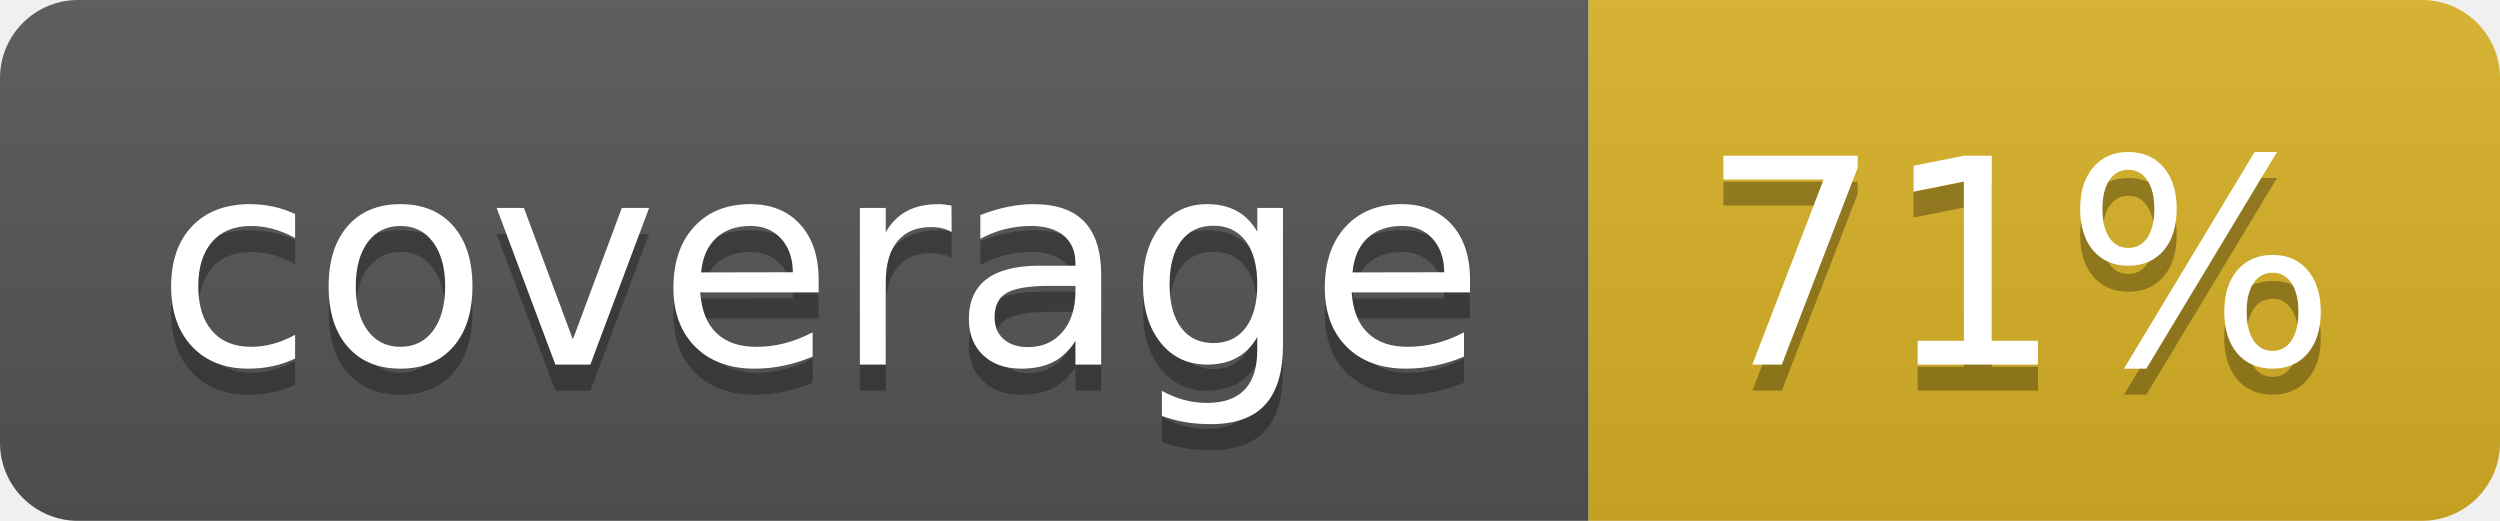
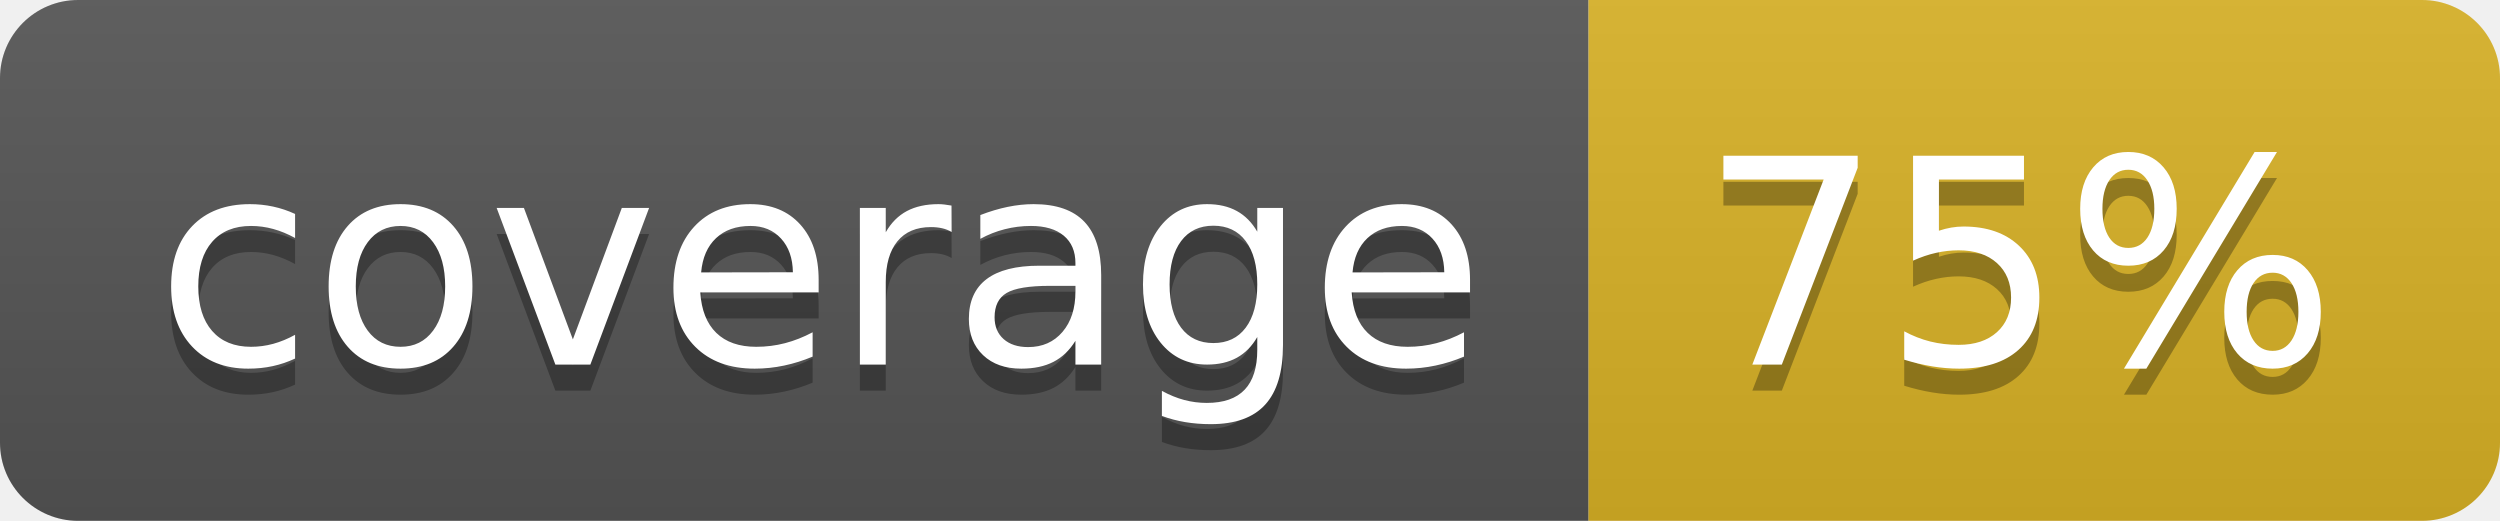
<svg xmlns="http://www.w3.org/2000/svg" width="96" height="20">
  <linearGradient id="b" x2="0" y2="100%">
    <stop offset="0" stop-color="#bbb" stop-opacity=".1" />
    <stop offset="1" stop-opacity=".1" />
  </linearGradient>
  <clipPath id="a">
    <rect width="96" height="20" rx="3" fill="#fff" />
  </clipPath>
  <g clip-path="url(#a)">
    <path fill="#555" d="M0 0h61v20H0z" />
    <path fill="#D9B226" d="M61 0h35v20H61z" />
    <path fill="url(#b)" d="M0 0h96v20H0z" />
  </g>
  <g fill="#fff" text-anchor="middle" font-family="DejaVu Sans,Verdana,Geneva,sans-serif" font-size="110">
    <text x="315" y="150" fill="#010101" fill-opacity=".3" transform="scale(.1)" textLength="510">coverage</text>
    <text x="315" y="140" transform="scale(.1)" textLength="510">coverage</text>
-     <text x="775" y="150" fill="#010101" fill-opacity=".3" transform="scale(.1)" textLength="250">71%</text>
-     <text x="775" y="140" transform="scale(.1)" textLength="250">71%</text>
+     <text x="775" y="150" fill="#010101" fill-opacity=".3" transform="scale(.1)" textLength="250">75%</text>
+     <text x="775" y="140" transform="scale(.1)" textLength="250">75%</text>
  </g>
</svg>
